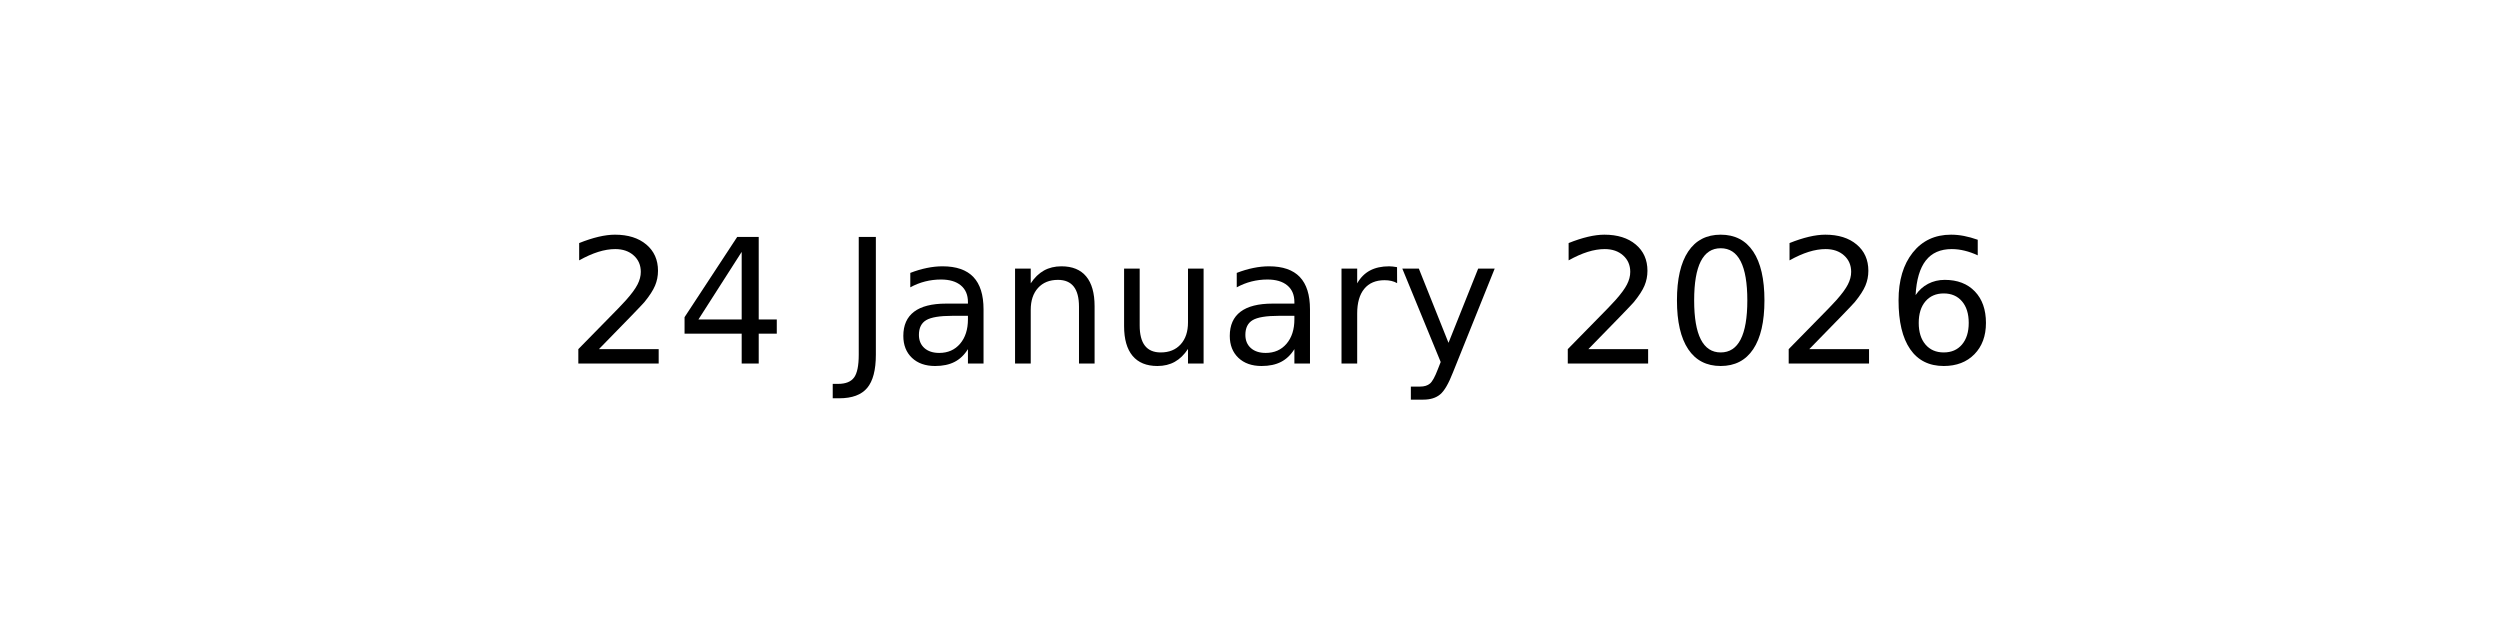
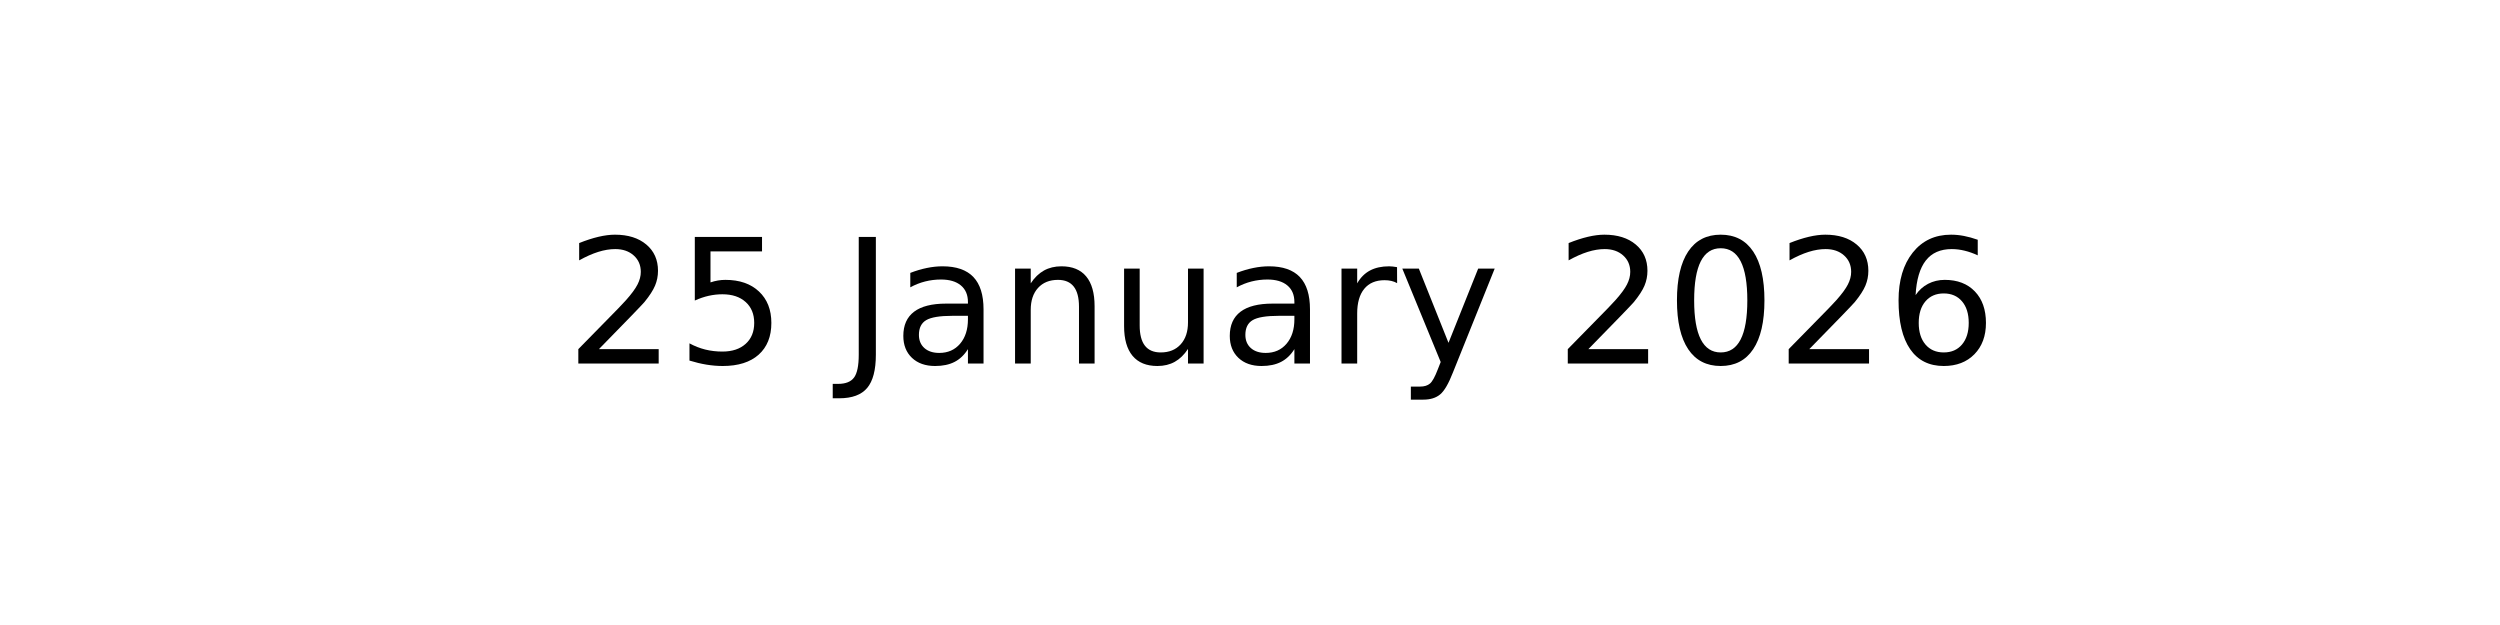
<svg xmlns="http://www.w3.org/2000/svg" xmlns:xlink="http://www.w3.org/1999/xlink" width="144pt" height="36pt" viewBox="0 0 144 36" version="1.1">
  <defs>
    <style type="text/css">*{stroke-linejoin: round; stroke-linecap: butt}</style>
  </defs>
  <g id="figure_1">
    <g id="axes_1">
      <g id="text_1">
        <g transform="translate(32.57891 20.93937) scale(0.1 -0.1)">
          <defs>
            <path id="DejaVuSans-32" d="M 1228 531  L 3431 531  L 3431 0  L 469 0  L 469 531  Q 828 903 1448 1529  Q 2069 2156 2228 2338  Q 2531 2678 2651 2914  Q 2772 3150 2772 3378  Q 2772 3750 2511 3984  Q 2250 4219 1831 4219  Q 1534 4219 1204 4116  Q 875 4013 500 3803  L 500 4441  Q 881 4594 1212 4672  Q 1544 4750 1819 4750  Q 2544 4750 2975 4387  Q 3406 4025 3406 3419  Q 3406 3131 3298 2873  Q 3191 2616 2906 2266  Q 2828 2175 2409 1742  Q 1991 1309 1228 531  z " transform="scale(0.015625)" />
-             <path id="DejaVuSans-34" d="M 2419 4116  L 825 1625  L 2419 1625  L 2419 4116  z M 2253 4666  L 3047 4666  L 3047 1625  L 3713 1625  L 3713 1100  L 3047 1100  L 3047 0  L 2419 0  L 2419 1100  L 313 1100  L 313 1709  L 2253 4666  z " transform="scale(0.015625)" />
+             <path id="DejaVuSans-35" d="M 691 4666  L 3169 4666  L 3169 4134  L 1269 4134  L 1269 2991  Q 1406 3038 1543 3061  Q 1681 3084 1819 3084  Q 2600 3084 3056 2656  Q 3513 2228 3513 1497  Q 3513 744 3044 326  Q 2575 -91 1722 -91  Q 1428 -91 1123 -41  Q 819 9 494 109  L 494 744  Q 775 591 1075 516  Q 1375 441 1709 441  Q 2250 441 2565 725  Q 2881 1009 2881 1497  Q 2881 1984 2565 2268  Q 2250 2553 1709 2553  Q 1456 2553 1204 2497  Q 953 2441 691 2322  L 691 4666  z " transform="scale(0.015625)" />
            <path id="DejaVuSans-20" transform="scale(0.015625)" />
            <path id="DejaVuSans-4a" d="M 628 4666  L 1259 4666  L 1259 325  Q 1259 -519 939 -900  Q 619 -1281 -91 -1281  L -331 -1281  L -331 -750  L -134 -750  Q 284 -750 456 -515  Q 628 -281 628 325  L 628 4666  z " transform="scale(0.015625)" />
            <path id="DejaVuSans-61" d="M 2194 1759  Q 1497 1759 1228 1600  Q 959 1441 959 1056  Q 959 750 1161 570  Q 1363 391 1709 391  Q 2188 391 2477 730  Q 2766 1069 2766 1631  L 2766 1759  L 2194 1759  z M 3341 1997  L 3341 0  L 2766 0  L 2766 531  Q 2569 213 2275 61  Q 1981 -91 1556 -91  Q 1019 -91 701 211  Q 384 513 384 1019  Q 384 1609 779 1909  Q 1175 2209 1959 2209  L 2766 2209  L 2766 2266  Q 2766 2663 2505 2880  Q 2244 3097 1772 3097  Q 1472 3097 1187 3025  Q 903 2953 641 2809  L 641 3341  Q 956 3463 1253 3523  Q 1550 3584 1831 3584  Q 2591 3584 2966 3190  Q 3341 2797 3341 1997  z " transform="scale(0.015625)" />
            <path id="DejaVuSans-6e" d="M 3513 2113  L 3513 0  L 2938 0  L 2938 2094  Q 2938 2591 2744 2837  Q 2550 3084 2163 3084  Q 1697 3084 1428 2787  Q 1159 2491 1159 1978  L 1159 0  L 581 0  L 581 3500  L 1159 3500  L 1159 2956  Q 1366 3272 1645 3428  Q 1925 3584 2291 3584  Q 2894 3584 3203 3211  Q 3513 2838 3513 2113  z " transform="scale(0.015625)" />
            <path id="DejaVuSans-75" d="M 544 1381  L 544 3500  L 1119 3500  L 1119 1403  Q 1119 906 1312 657  Q 1506 409 1894 409  Q 2359 409 2629 706  Q 2900 1003 2900 1516  L 2900 3500  L 3475 3500  L 3475 0  L 2900 0  L 2900 538  Q 2691 219 2414 64  Q 2138 -91 1772 -91  Q 1169 -91 856 284  Q 544 659 544 1381  z M 1991 3584  L 1991 3584  z " transform="scale(0.015625)" />
            <path id="DejaVuSans-72" d="M 2631 2963  Q 2534 3019 2420 3045  Q 2306 3072 2169 3072  Q 1681 3072 1420 2755  Q 1159 2438 1159 1844  L 1159 0  L 581 0  L 581 3500  L 1159 3500  L 1159 2956  Q 1341 3275 1631 3429  Q 1922 3584 2338 3584  Q 2397 3584 2469 3576  Q 2541 3569 2628 3553  L 2631 2963  z " transform="scale(0.015625)" />
            <path id="DejaVuSans-79" d="M 2059 -325  Q 1816 -950 1584 -1140  Q 1353 -1331 966 -1331  L 506 -1331  L 506 -850  L 844 -850  Q 1081 -850 1212 -737  Q 1344 -625 1503 -206  L 1606 56  L 191 3500  L 800 3500  L 1894 763  L 2988 3500  L 3597 3500  L 2059 -325  z " transform="scale(0.015625)" />
            <path id="DejaVuSans-30" d="M 2034 4250  Q 1547 4250 1301 3770  Q 1056 3291 1056 2328  Q 1056 1369 1301 889  Q 1547 409 2034 409  Q 2525 409 2770 889  Q 3016 1369 3016 2328  Q 3016 3291 2770 3770  Q 2525 4250 2034 4250  z M 2034 4750  Q 2819 4750 3233 4129  Q 3647 3509 3647 2328  Q 3647 1150 3233 529  Q 2819 -91 2034 -91  Q 1250 -91 836 529  Q 422 1150 422 2328  Q 422 3509 836 4129  Q 1250 4750 2034 4750  z " transform="scale(0.015625)" />
            <path id="DejaVuSans-36" d="M 2113 2584  Q 1688 2584 1439 2293  Q 1191 2003 1191 1497  Q 1191 994 1439 701  Q 1688 409 2113 409  Q 2538 409 2786 701  Q 3034 994 3034 1497  Q 3034 2003 2786 2293  Q 2538 2584 2113 2584  z M 3366 4563  L 3366 3988  Q 3128 4100 2886 4159  Q 2644 4219 2406 4219  Q 1781 4219 1451 3797  Q 1122 3375 1075 2522  Q 1259 2794 1537 2939  Q 1816 3084 2150 3084  Q 2853 3084 3261 2657  Q 3669 2231 3669 1497  Q 3669 778 3244 343  Q 2819 -91 2113 -91  Q 1303 -91 875 529  Q 447 1150 447 2328  Q 447 3434 972 4092  Q 1497 4750 2381 4750  Q 2619 4750 2861 4703  Q 3103 4656 3366 4563  z " transform="scale(0.015625)" />
          </defs>
          <use xlink:href="#DejaVuSans-32" />
-           <use xlink:href="#DejaVuSans-34" x="63.623" />
+           <use xlink:href="#DejaVuSans-35" x="63.623" />
          <use xlink:href="#DejaVuSans-20" x="127.246" />
          <use xlink:href="#DejaVuSans-4a" x="159.033" />
          <use xlink:href="#DejaVuSans-61" x="188.525" />
          <use xlink:href="#DejaVuSans-6e" x="249.805" />
          <use xlink:href="#DejaVuSans-75" x="313.184" />
          <use xlink:href="#DejaVuSans-61" x="376.562" />
          <use xlink:href="#DejaVuSans-72" x="437.842" />
          <use xlink:href="#DejaVuSans-79" x="478.955" />
          <use xlink:href="#DejaVuSans-20" x="538.135" />
          <use xlink:href="#DejaVuSans-32" x="569.922" />
          <use xlink:href="#DejaVuSans-30" x="633.545" />
          <use xlink:href="#DejaVuSans-32" x="697.168" />
          <use xlink:href="#DejaVuSans-36" x="760.791" />
        </g>
      </g>
    </g>
  </g>
</svg>
